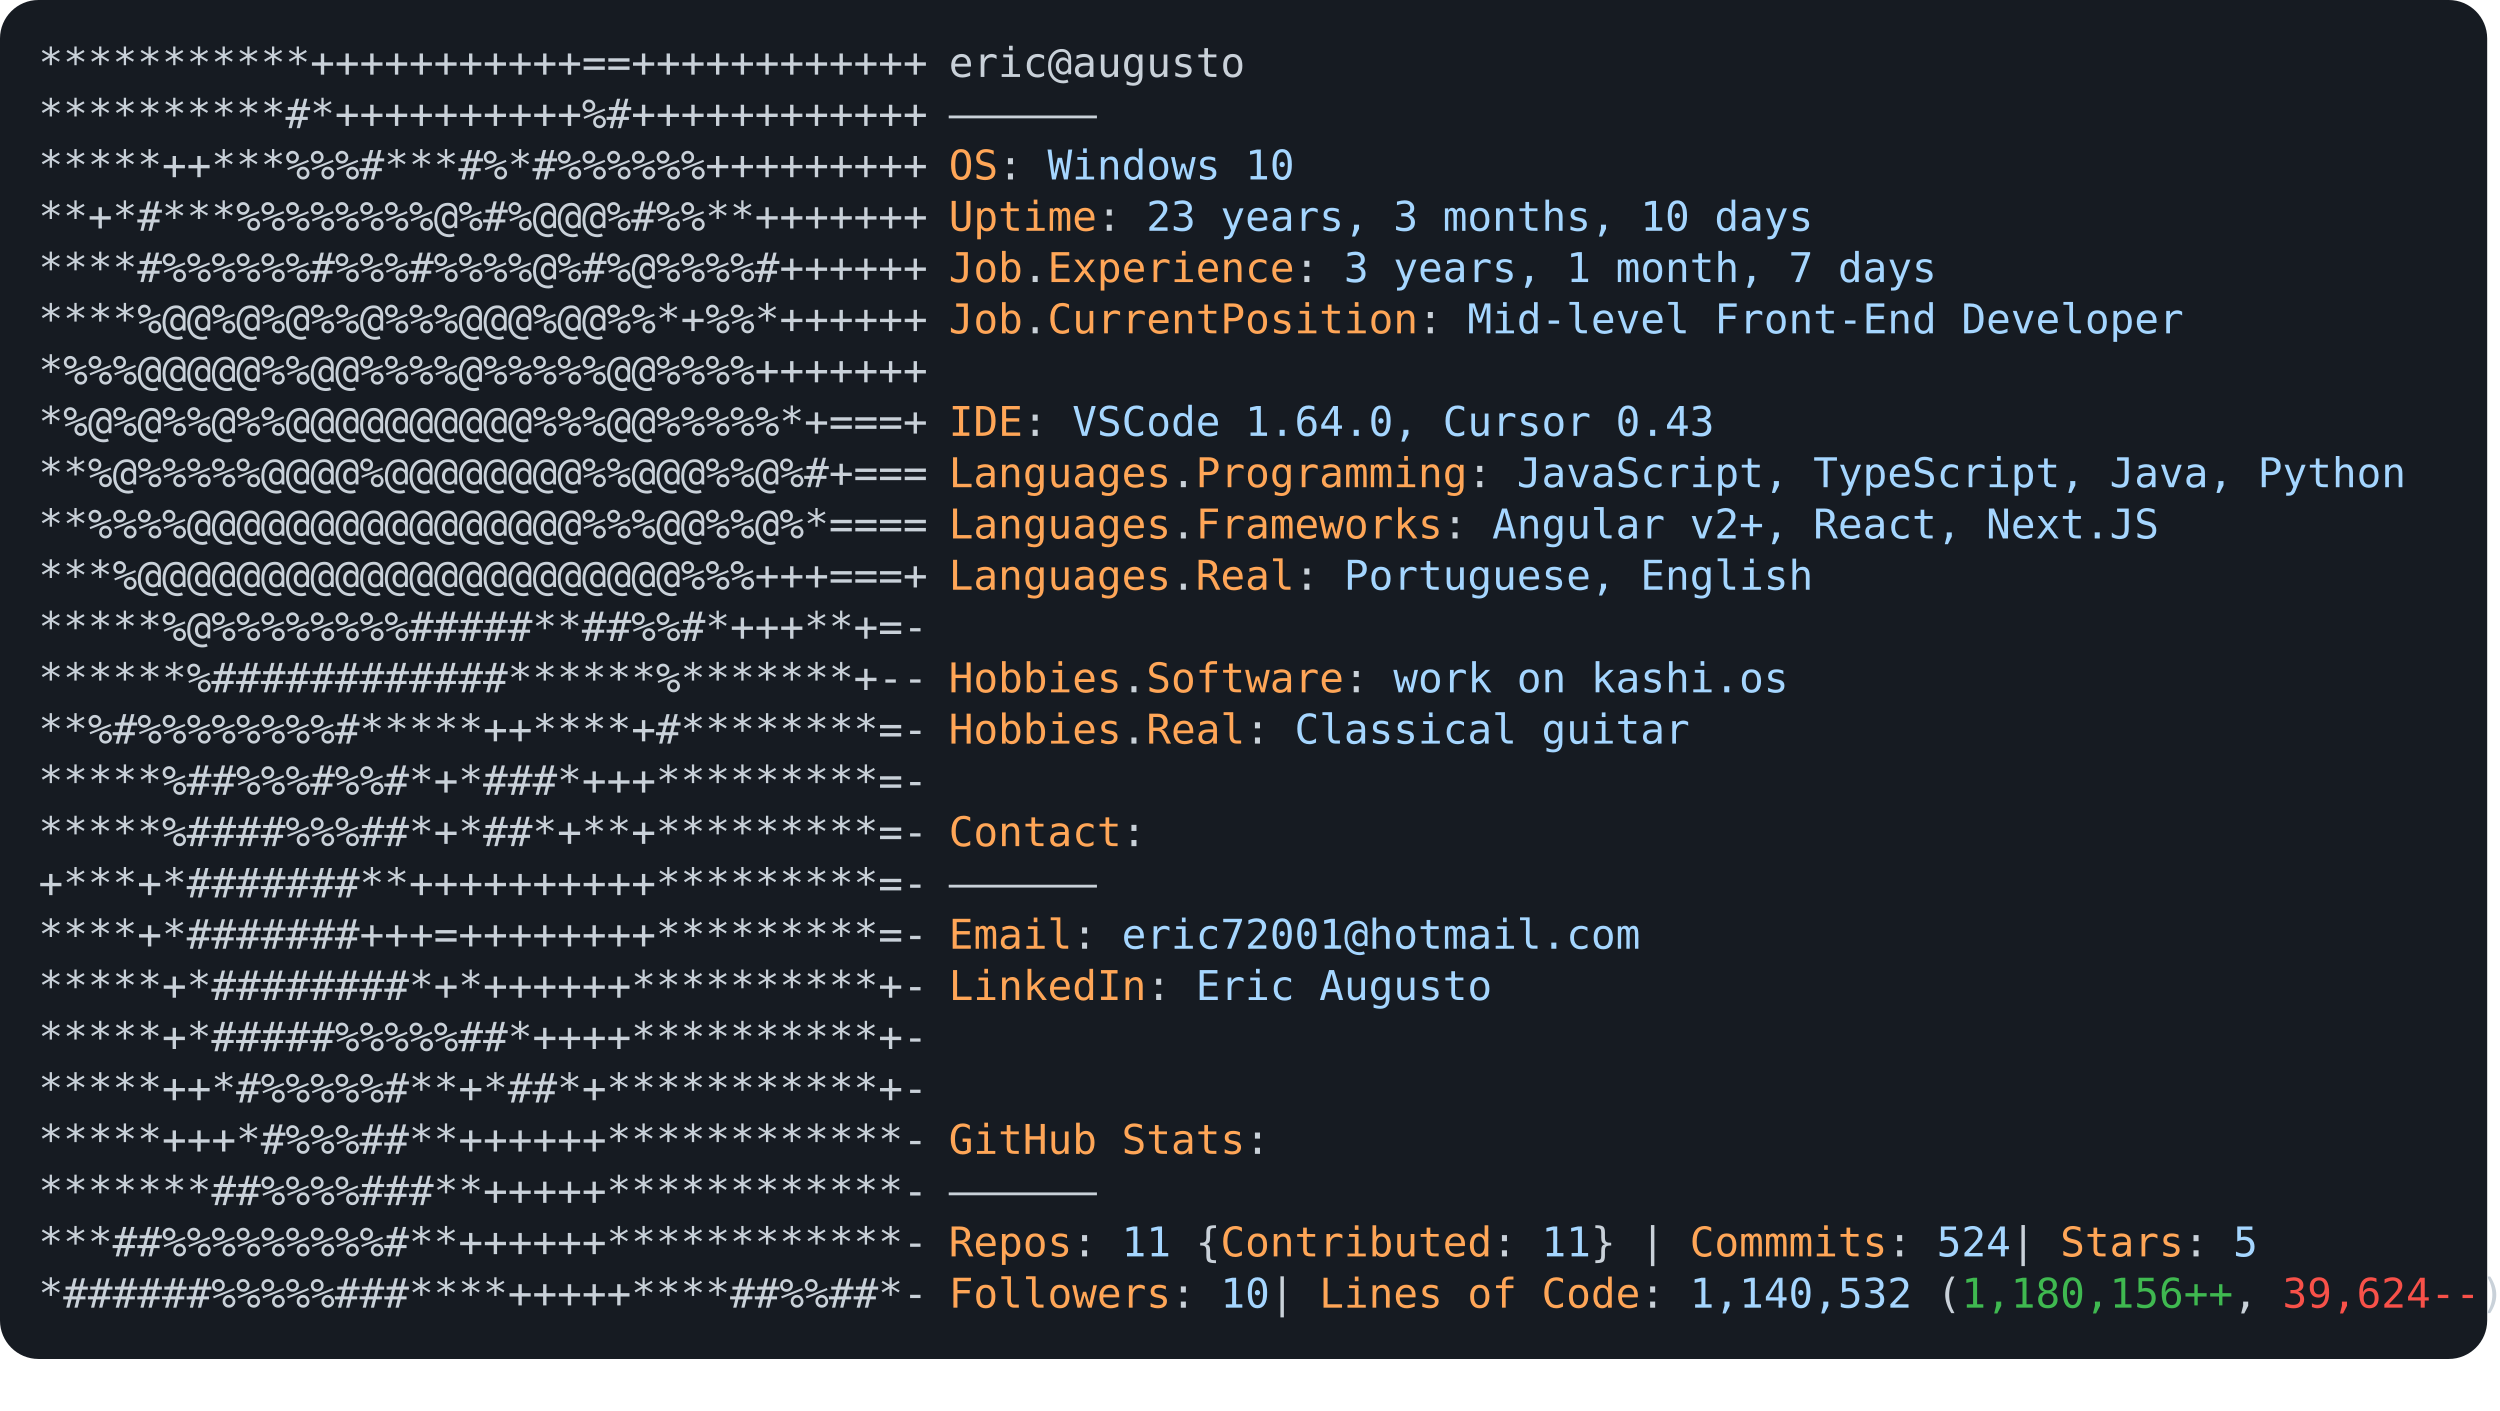
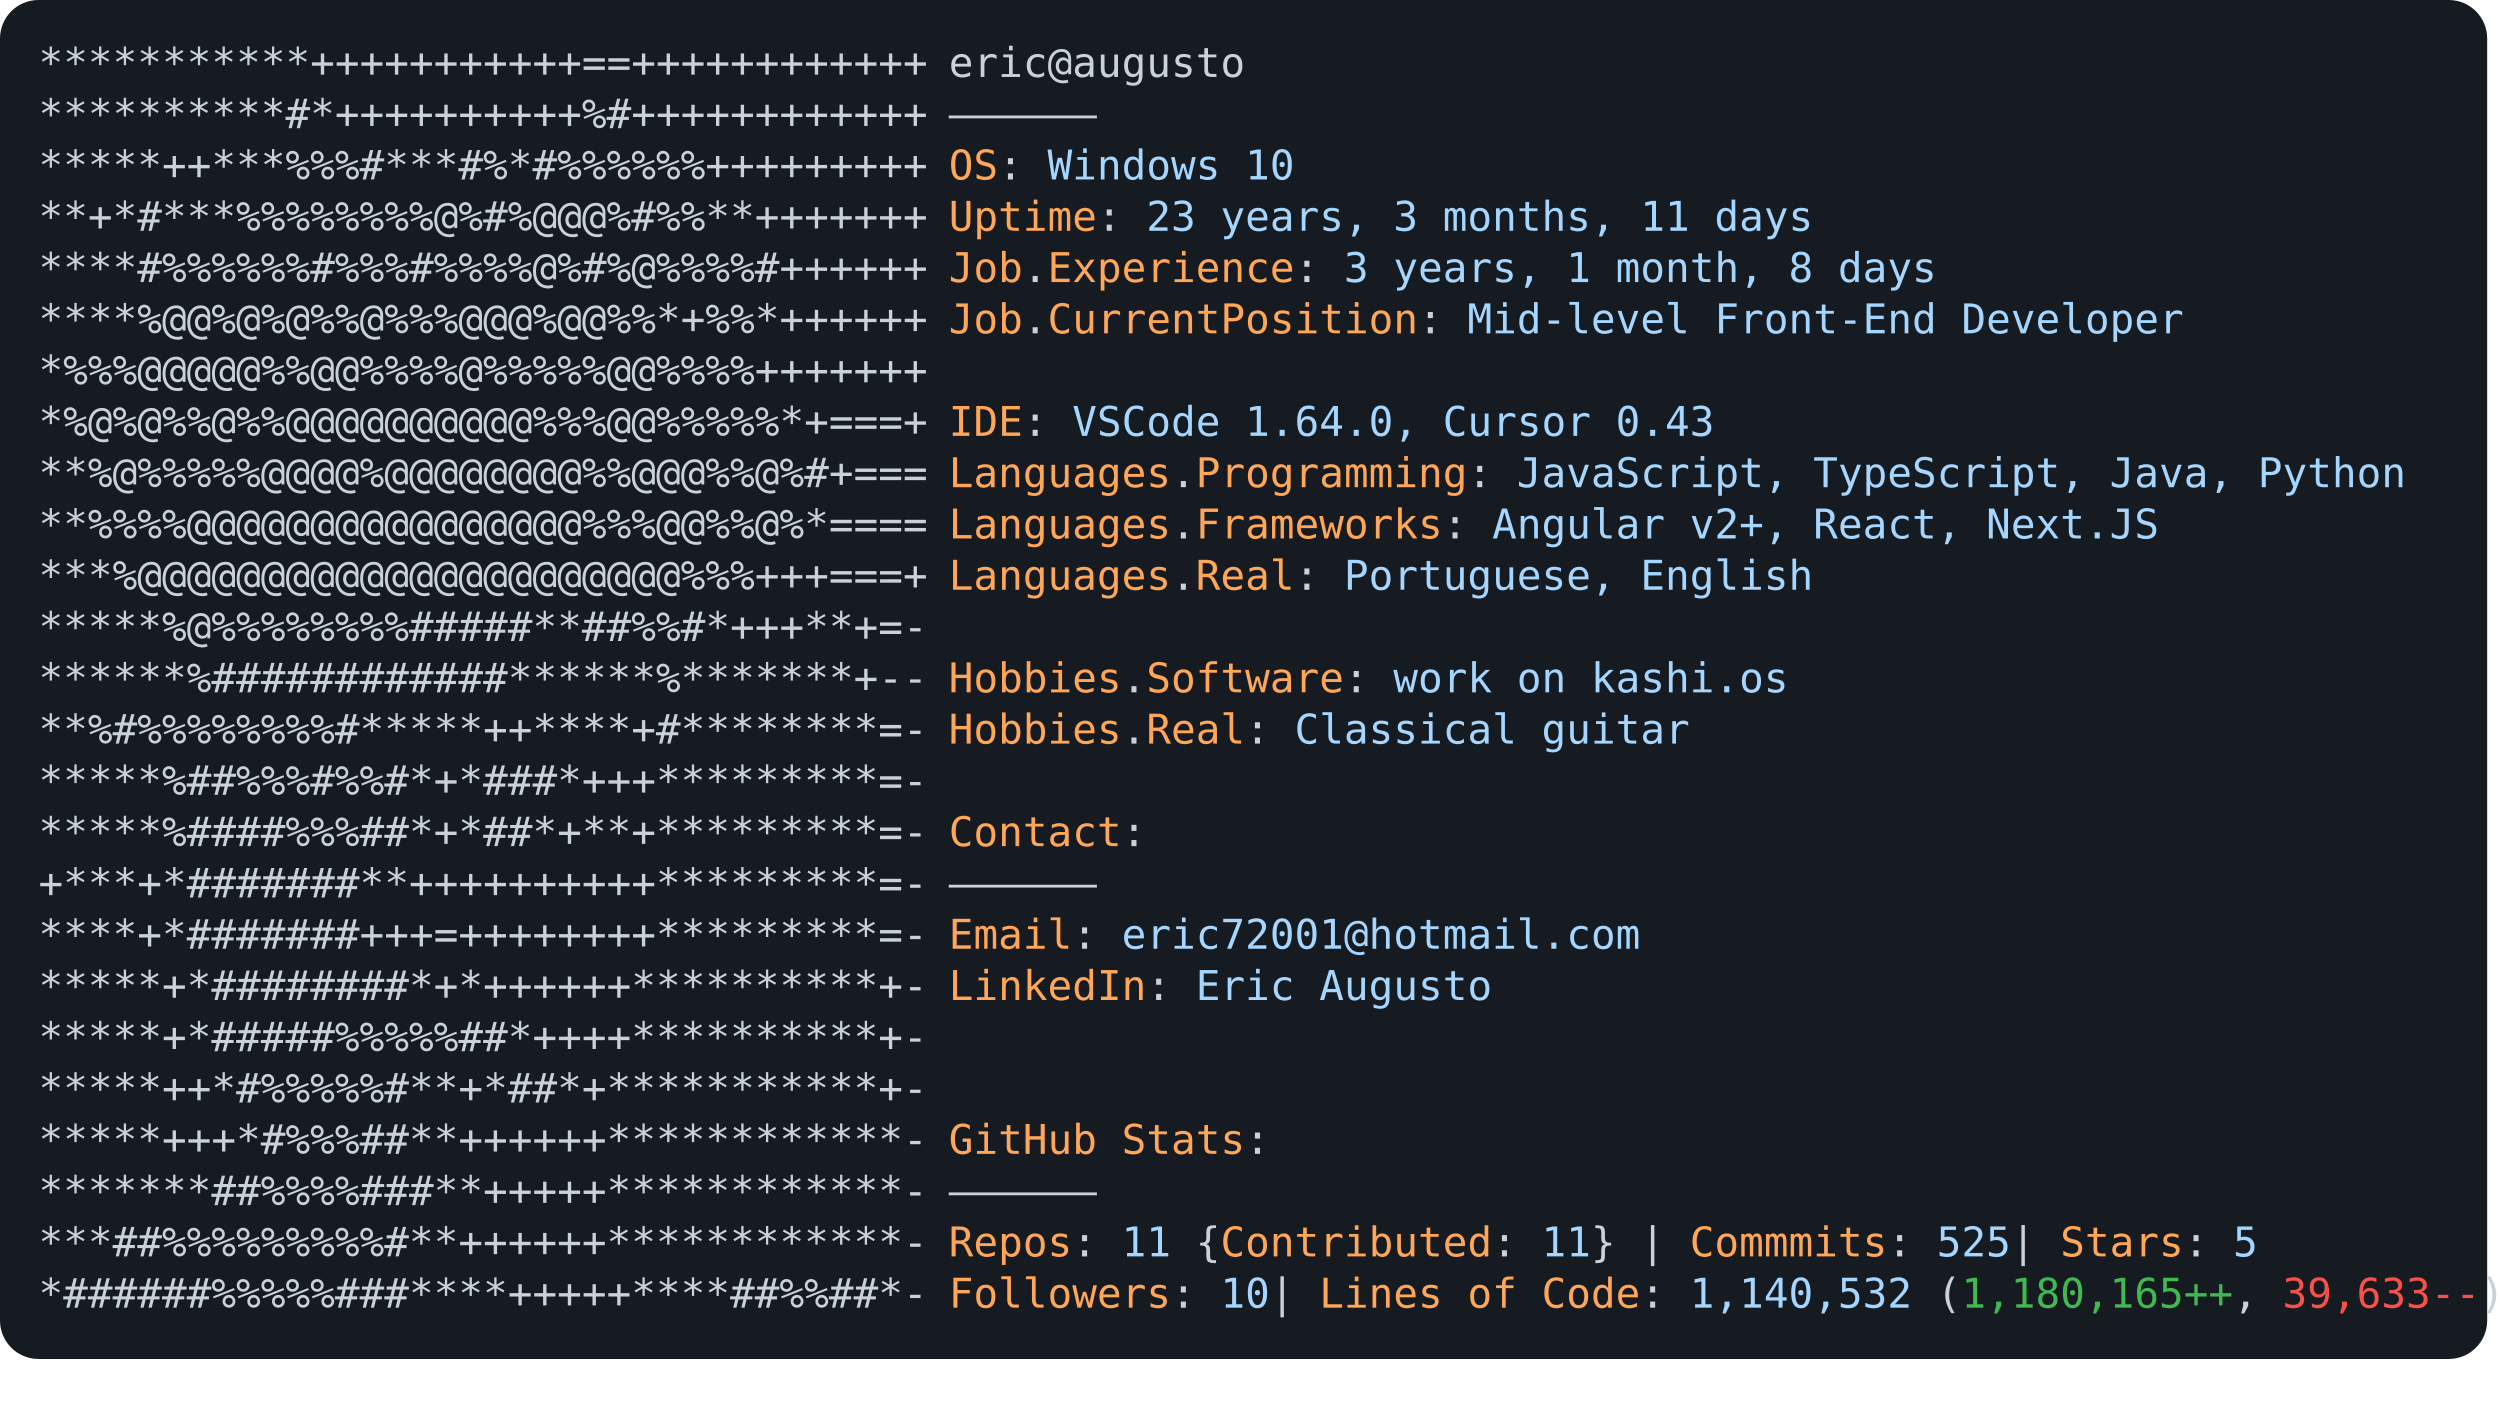
<svg xmlns="http://www.w3.org/2000/svg" font-family="Andale Mono,AndaleMono,Consolas,monospace" width="975px" height="550px" font-size="16px">
  <style>
.keyColor {fill: #ffa657;}
.valueColor {fill: #a5d6ff;}
.addColor {fill: #3fb950;}
.delColor {fill: #f85149;}
.commentColor {fill: #8b949e;}
text, tspan {white-space: pre;}
</style>
  <rect width="970px" height="530px" fill="#161b22" rx="15" />
  <text x="15" y="30" fill="#c9d1d9" class="ascii">
    <tspan x="15" y="30">***********+++++++++++==++++++++++++</tspan>
    <tspan x="15" y="50">**********#*++++++++++%#++++++++++++</tspan>
    <tspan x="15" y="70">*****++***%%%#***#%*#%%%%%%+++++++++</tspan>
    <tspan x="15" y="90">**+*#***%%%%%%%%@%#%@@@%#%%**+++++++</tspan>
    <tspan x="15" y="110">****#%%%%%%#%%%#%%%%@%#%@%%%%#++++++</tspan>
    <tspan x="15" y="130">****%@@%@%@%%@%%%@@@%@@%%*+%%*++++++</tspan>
    <tspan x="15" y="150">*%%%@@@@@%%@@%%%%@%%%%%@@%%%%+++++++</tspan>
    <tspan x="15" y="170">*%@%@%%@%%@@@@@@@@@@%%%@@%%%%%*+===+</tspan>
    <tspan x="15" y="190">**%@%%%%%@@@@%@@@@@@@@%%@@@%%@%#+===</tspan>
    <tspan x="15" y="210">**%%%%@@@@@@@@@@@@@@@@%%%@@%%@%*====</tspan>
    <tspan x="15" y="230">***%@@@@@@@@@@@@@@@@@@@@@@%%%+++===+</tspan>
    <tspan x="15" y="250">*****%@%%%%%%%%#####**##%%#*+++**+=-</tspan>
    <tspan x="15" y="270">******%############******%*******+--</tspan>
    <tspan x="15" y="290">**%#%%%%%%%%#*****++****+#********=-</tspan>
    <tspan x="15" y="310">*****%##%%%#%%#*+*###*+++*********=-</tspan>
    <tspan x="15" y="330">*****%####%%%##*+*##*+**+*********=-</tspan>
    <tspan x="15" y="350">+***+*#######**++++++++++*********=-</tspan>
    <tspan x="15" y="370">****+*#######+++=++++++++*********=-</tspan>
    <tspan x="15" y="390">*****+*########*+*++++++**********+-</tspan>
    <tspan x="15" y="410">*****+*#####%%%%%##*++++**********+-</tspan>
    <tspan x="15" y="430">*****++*#%%%%%#**+*##*+***********+-</tspan>
    <tspan x="15" y="450">*****+++*#%%%##**++++++************-</tspan>
    <tspan x="15" y="470">*******##%%%%###**+++++************-</tspan>
    <tspan x="15" y="490">***##%%%%%%%%%#**++++++************-</tspan>
    <tspan x="15" y="510">*######%%%%%###****+++++****##%%##*-</tspan>
  </text>
  <text x="370" y="30" fill="#c9d1d9">
    <tspan x="370" y="30">eric@augusto</tspan>
    <tspan x="370" y="50">——————</tspan>
    <tspan x="370" y="70" class="keyColor">OS</tspan>: <tspan class="valueColor">Windows 10</tspan>
-     <tspan x="370" y="90" class="keyColor">Uptime</tspan>: <tspan class="valueColor">23 years, 3 months, 10 days</tspan>
-     <tspan x="370" y="110" class="keyColor">Job</tspan>.<tspan class="keyColor">Experience</tspan>: <tspan class="valueColor">3 years, 1 month, 7 days</tspan>
+     <tspan x="370" y="90" class="keyColor">Uptime</tspan>: <tspan class="valueColor">23 years, 3 months, 11 days</tspan>
+     <tspan x="370" y="110" class="keyColor">Job</tspan>.<tspan class="keyColor">Experience</tspan>: <tspan class="valueColor">3 years, 1 month, 8 days</tspan>
    <tspan x="370" y="130" class="keyColor">Job</tspan>.<tspan class="keyColor">CurrentPosition</tspan>: <tspan class="valueColor">Mid-level Front-End Developer</tspan>
    <tspan x="370" y="170" class="keyColor">IDE</tspan>: <tspan class="valueColor">VSCode 1.64.0, Cursor 0.43</tspan>
    <tspan x="370" y="190" class="keyColor">Languages</tspan>.<tspan class="keyColor">Programming</tspan>: <tspan class="valueColor">JavaScript, TypeScript, Java, Python</tspan>
    <tspan x="370" y="210" class="keyColor">Languages</tspan>.<tspan class="keyColor">Frameworks</tspan>: <tspan class="valueColor">Angular v2+, React, Next.JS</tspan>
    <tspan x="370" y="230" class="keyColor">Languages</tspan>.<tspan class="keyColor">Real</tspan>: <tspan class="valueColor">Portuguese, English</tspan>
    <tspan x="370" y="270" class="keyColor">Hobbies</tspan>.<tspan class="keyColor">Software</tspan>: <tspan class="valueColor">work on kashi.os </tspan>
    <tspan x="370" y="290" class="keyColor">Hobbies</tspan>.<tspan class="keyColor">Real</tspan>: <tspan class="valueColor">Classical guitar</tspan>
    <tspan x="370" y="330" class="keyColor">Contact</tspan>:
<tspan x="370" y="350">——————</tspan>
    <tspan x="370" y="370" class="keyColor">Email</tspan>: <tspan class="valueColor">eric72001@hotmail.com</tspan>
    <tspan x="370" y="390" class="keyColor">LinkedIn</tspan>: <tspan class="valueColor"> Eric Augusto</tspan>
    <tspan x="370" y="450" class="keyColor">GitHub Stats</tspan>:
<tspan x="370" y="470">——————</tspan>
-     <tspan x="370" y="490" class="keyColor">Repos</tspan>: <tspan class="valueColor">11</tspan> {<tspan class="keyColor">Contributed</tspan>: <tspan class="valueColor">11</tspan>}  | <tspan class="keyColor">Commmits</tspan>: <tspan class="valueColor">524    </tspan>| <tspan class="keyColor">Stars</tspan>: <tspan class="valueColor">5</tspan>
-     <tspan x="370" y="510" class="keyColor">Followers</tspan>: <tspan class="valueColor">10  </tspan>| <tspan class="keyColor">Lines of Code</tspan>: <tspan class="valueColor">1,140,532</tspan> (<tspan class="addColor">1,180,156++</tspan>, <tspan class="delColor">39,624--</tspan>)
+     <tspan x="370" y="490" class="keyColor">Repos</tspan>: <tspan class="valueColor">11</tspan> {<tspan class="keyColor">Contributed</tspan>: <tspan class="valueColor">11</tspan>}  | <tspan class="keyColor">Commmits</tspan>: <tspan class="valueColor">525    </tspan>| <tspan class="keyColor">Stars</tspan>: <tspan class="valueColor">5</tspan>
+     <tspan x="370" y="510" class="keyColor">Followers</tspan>: <tspan class="valueColor">10  </tspan>| <tspan class="keyColor">Lines of Code</tspan>: <tspan class="valueColor">1,140,532</tspan> (<tspan class="addColor">1,180,165++</tspan>, <tspan class="delColor">39,633--</tspan>)
</text>
</svg>
